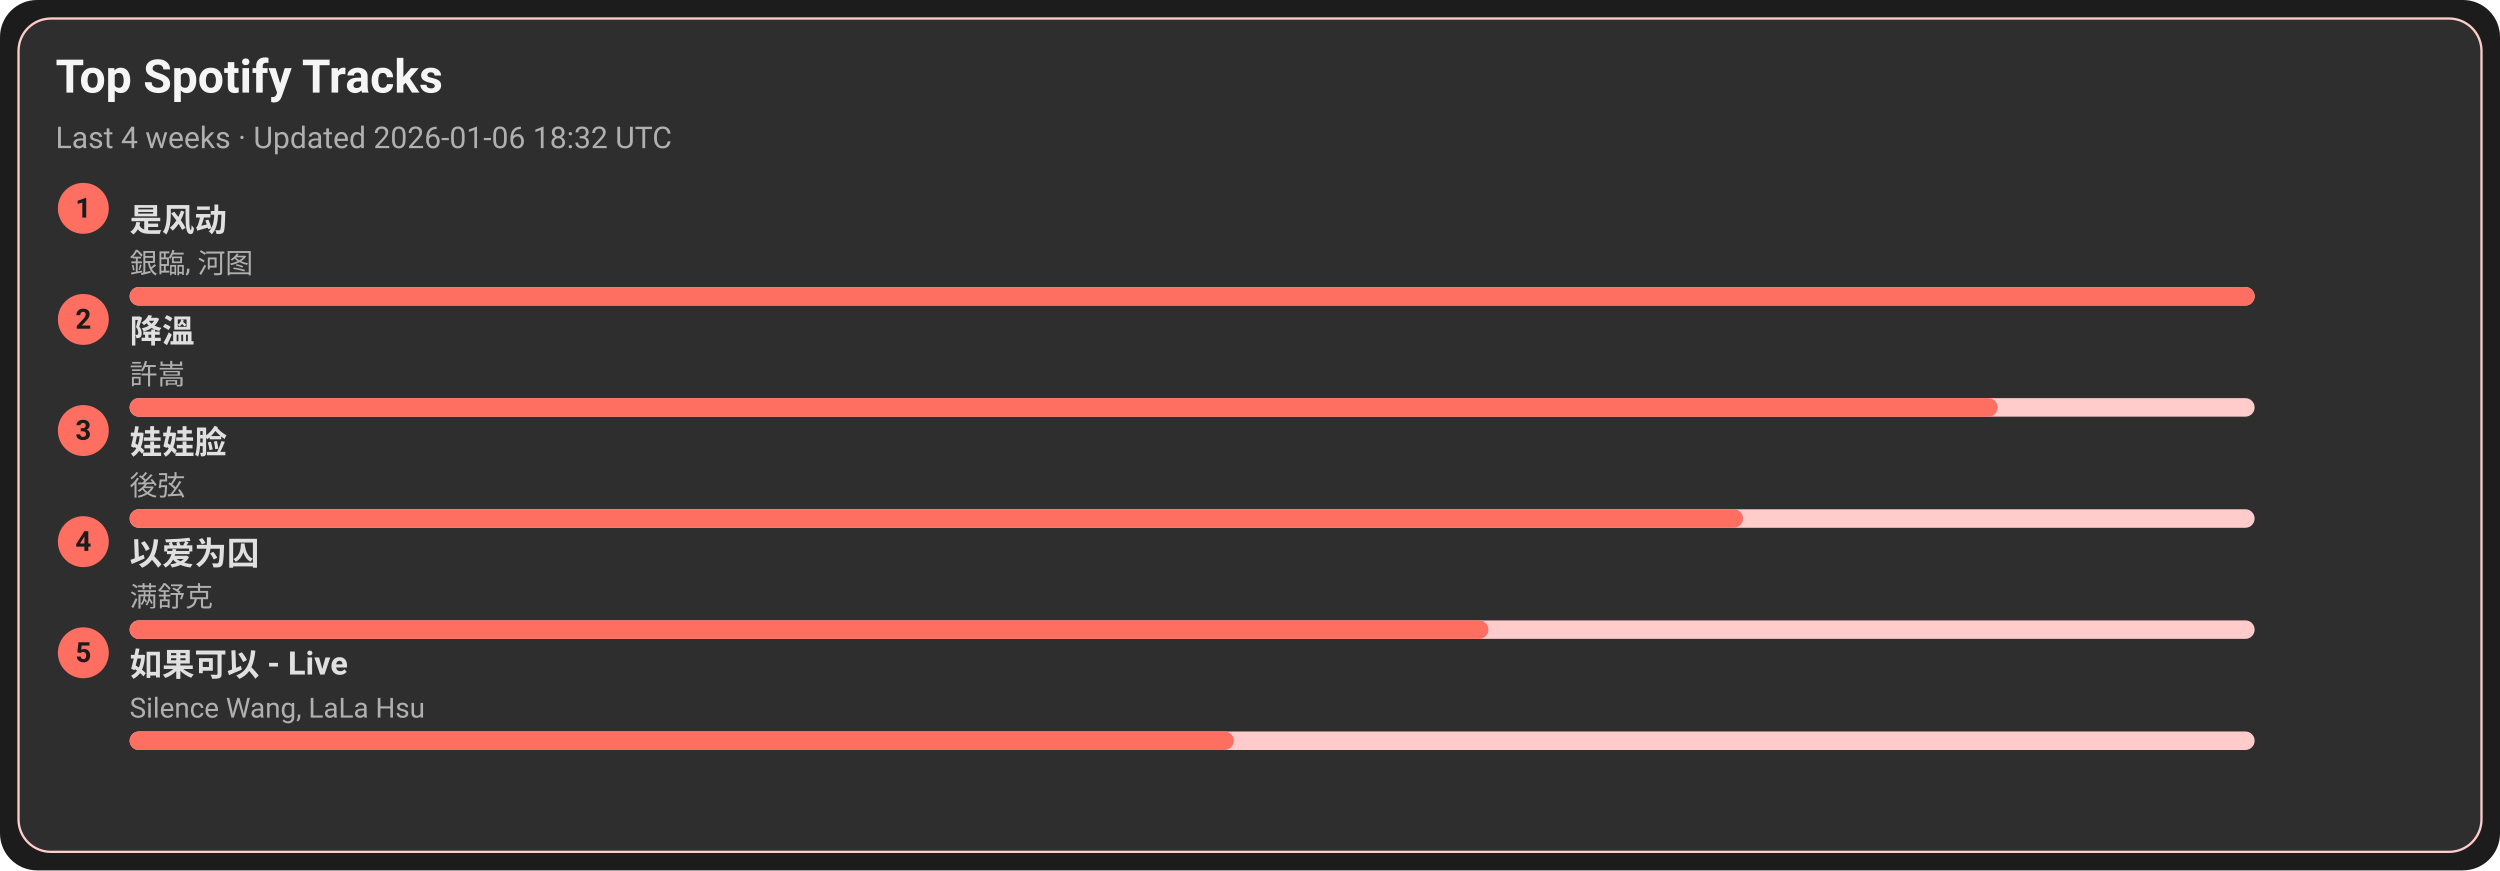
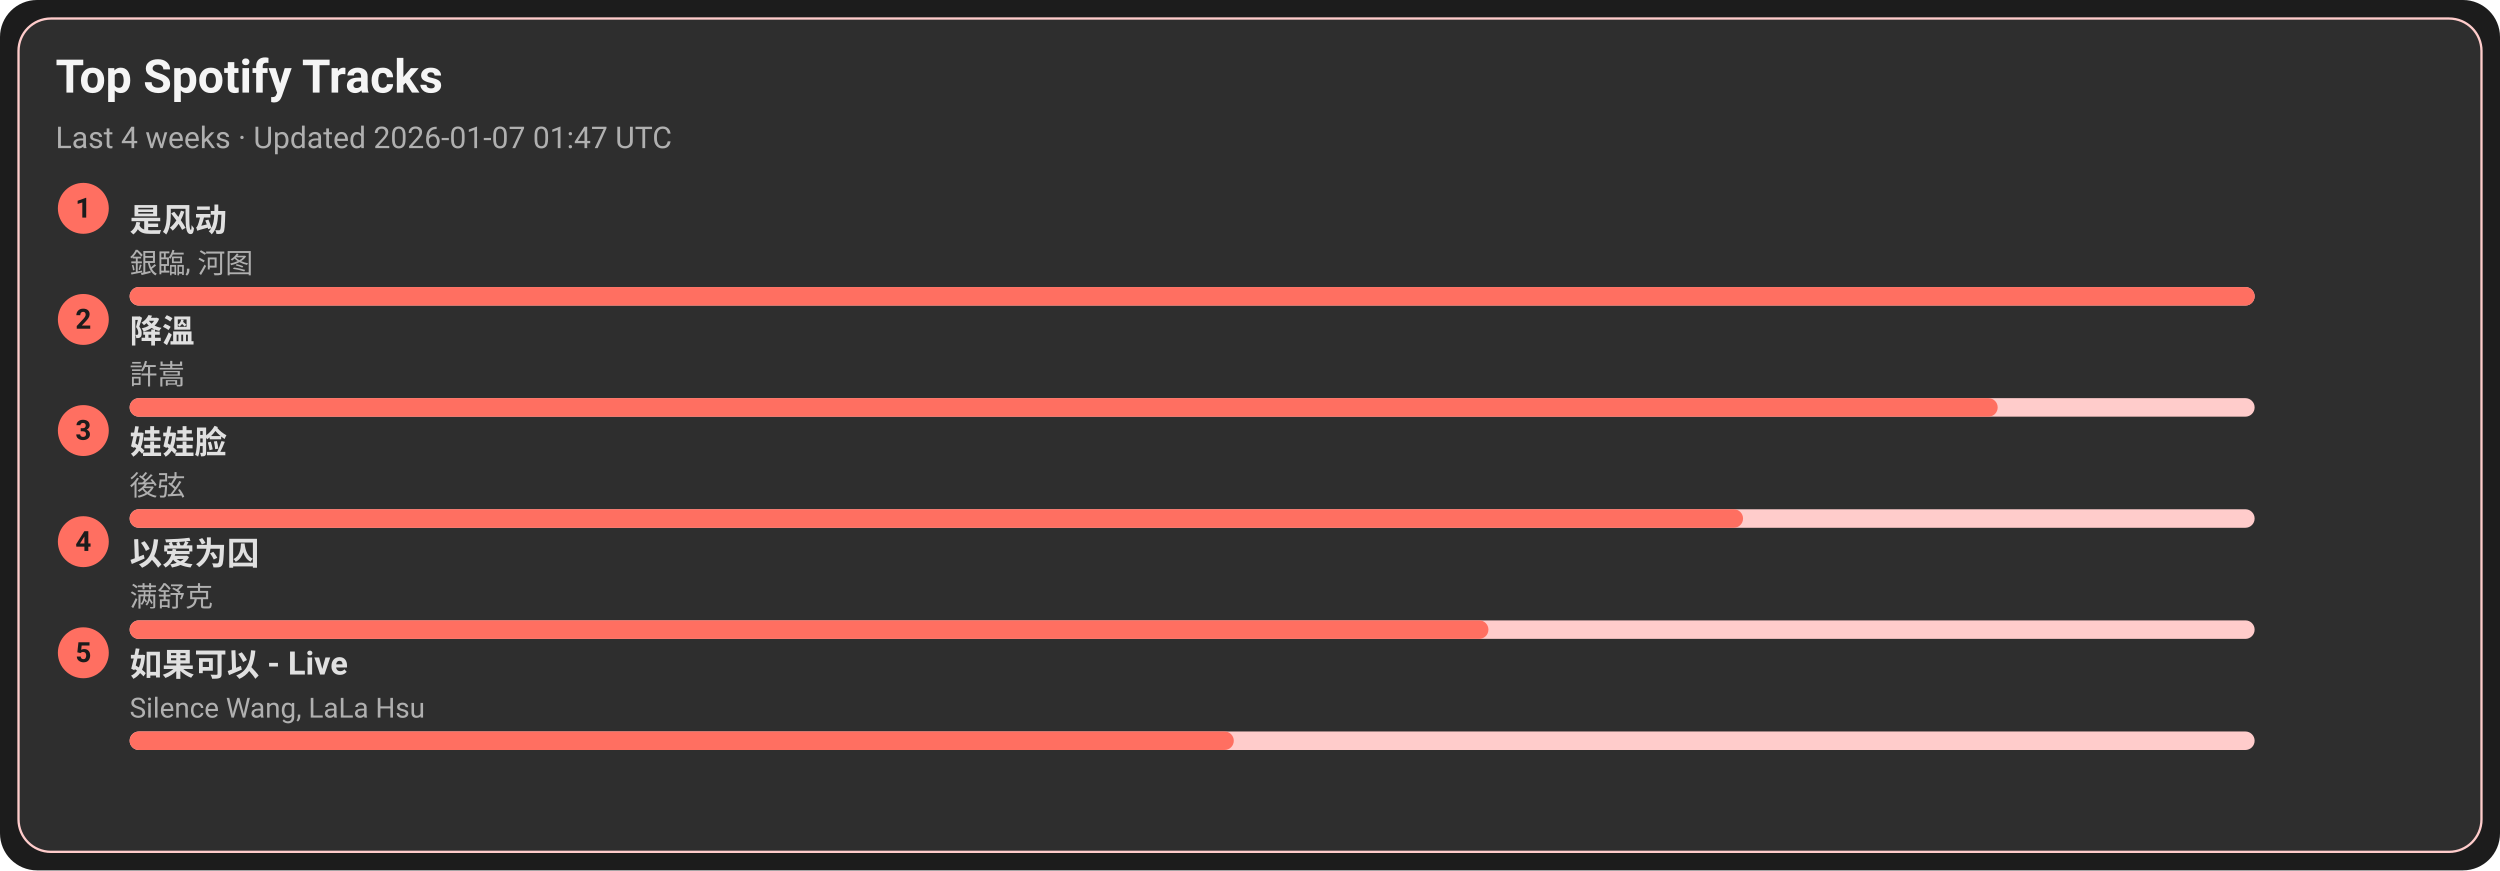
<svg xmlns="http://www.w3.org/2000/svg" width="1080" height="376" viewBox="0 0 1080 376">
  <style>text{font-family:-apple-system,BlinkMacSystemFont,Segoe UI,Roboto,Ubuntu,Helvetica Neue,Arial,Noto Sans,sans-serif}</style>
  <rect width="1080" height="376" rx="16" fill="#1c1c1c" />
  <rect x="8" y="8" width="1064" height="360" rx="14" fill="#2e2e2e" stroke="#ffcccb" />
  <text x="24" y="40" font-size="20" fill="#f5f5f5" font-weight="600">Top Spotify Tracks</text>
-   <text x="24" y="64" font-size="13" fill="#b0b0b0">Last 4 weeks · Updated 2026-01-06 18:32 UTC</text>
+   <text x="24" y="64" font-size="13" fill="#b0b0b0">Last 4 weeks · Updated 2026-01-07 01:47 UTC</text>
  <circle cx="36" cy="90" r="11" fill="#ff6f61" />
  <text x="36" y="94" text-anchor="middle" font-size="12" fill="#1c1c1c" font-weight="700">1</text>
  <a href="https://open.spotify.com/track/3lePQ8c4jq7bTePsXEmslh" target="_blank" rel="noopener noreferrer">
    <text x="56" y="100" font-size="14" fill="#e0e0e0" font-weight="600">是风动</text>
  </a>
  <text x="56" y="118" font-size="12" fill="#b0b0b0">銀臨, 河图</text>
  <rect x="56" y="124" width="918" height="8" rx="4" fill="#ffcccb" />
  <rect x="56" y="124" width="918" height="8" rx="4" fill="#ff6f61" />
  <circle cx="36" cy="138" r="11" fill="#ff6f61" />
  <text x="36" y="142" text-anchor="middle" font-size="12" fill="#1c1c1c" font-weight="700">2</text>
  <a href="https://open.spotify.com/track/2q9uhrOfyOnBa3oWR1PfYT" target="_blank" rel="noopener noreferrer">
    <text x="56" y="148" font-size="14" fill="#e0e0e0" font-weight="600">降溫</text>
  </a>
  <text x="56" y="166" font-size="12" fill="#b0b0b0">許嵩</text>
  <rect x="56" y="172" width="918" height="8" rx="4" fill="#ffcccb" />
  <rect x="56" y="172" width="807" height="8" rx="4" fill="#ff6f61" />
  <circle cx="36" cy="186" r="11" fill="#ff6f61" />
  <text x="36" y="190" text-anchor="middle" font-size="12" fill="#1c1c1c" font-weight="700">3</text>
  <a href="https://open.spotify.com/track/08ouEICweFmqfgPJnRIQkE" target="_blank" rel="noopener noreferrer">
    <text x="56" y="196" font-size="14" fill="#e0e0e0" font-weight="600">娃娃脸</text>
  </a>
  <text x="56" y="214" font-size="12" fill="#b0b0b0">後弦</text>
  <rect x="56" y="220" width="918" height="8" rx="4" fill="#ffcccb" />
  <rect x="56" y="220" width="697" height="8" rx="4" fill="#ff6f61" />
  <circle cx="36" cy="234" r="11" fill="#ff6f61" />
  <text x="36" y="238" text-anchor="middle" font-size="12" fill="#1c1c1c" font-weight="700">4</text>
  <a href="https://open.spotify.com/track/0RW2LEfGQK5BaIho6sSLqf" target="_blank" rel="noopener noreferrer">
    <text x="56" y="244" font-size="14" fill="#e0e0e0" font-weight="600">以爱为囚</text>
  </a>
  <text x="56" y="262" font-size="12" fill="#b0b0b0">满舒克</text>
  <rect x="56" y="268" width="918" height="8" rx="4" fill="#ffcccb" />
  <rect x="56" y="268" width="587" height="8" rx="4" fill="#ff6f61" />
  <circle cx="36" cy="282" r="11" fill="#ff6f61" />
  <text x="36" y="286" text-anchor="middle" font-size="12" fill="#1c1c1c" font-weight="700">5</text>
  <a href="https://open.spotify.com/track/6IF65dJzfmPcX7jwDegwoo" target="_blank" rel="noopener noreferrer">
    <text x="56" y="292" font-size="14" fill="#e0e0e0" font-weight="600">如果可以 - Live</text>
  </a>
  <text x="56" y="310" font-size="12" fill="#b0b0b0">Silence Wang, LaLa Hsu</text>
  <rect x="56" y="316" width="918" height="8" rx="4" fill="#ffcccb" />
  <rect x="56" y="316" width="477" height="8" rx="4" fill="#ff6f61" />
</svg>
